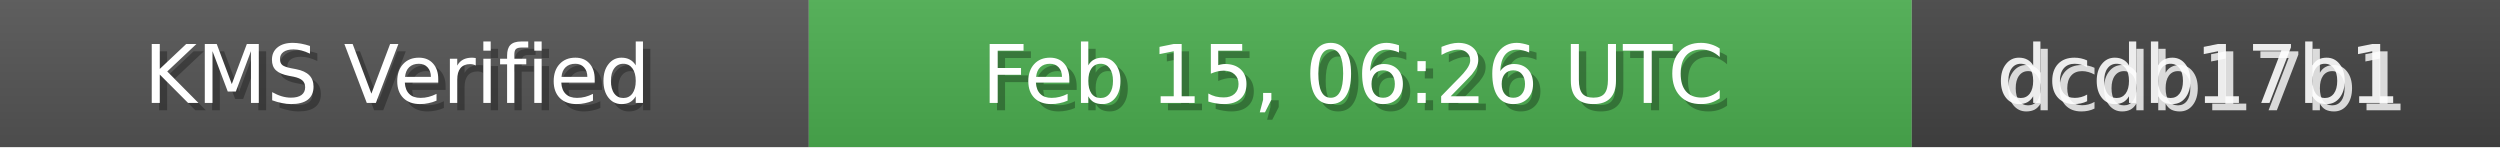
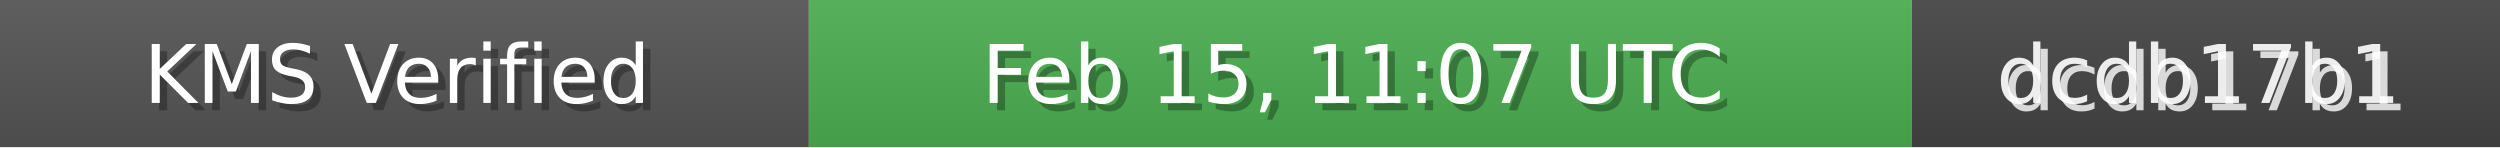
<svg xmlns="http://www.w3.org/2000/svg" width="340" height="20" role="img">
  <linearGradient id="bg" x2="0" y2="100%">
    <stop offset="0" stop-color="#bbb" stop-opacity=".1" />
    <stop offset="1" stop-opacity=".1" />
  </linearGradient>
  <rect width="110" height="20" fill="#555" />
  <rect x="110" width="150" height="20" fill="#4CAF50" />
  <rect x="260" width="80" height="20" fill="#444" />
  <rect width="340" height="20" fill="url(#bg)" />
  <g fill="#fff" text-anchor="middle" font-family="Verdana,Geneva,DejaVu Sans,sans-serif" font-size="11">
    <text x="55" y="15" fill="#000" fill-opacity=".3">KMS Verified</text>
    <text x="54" y="14">KMS Verified</text>
-     <text x="185" y="15" fill="#000" fill-opacity=".3">Feb 15, 06:26 UTC</text>
-     <text x="184" y="14">Feb 15, 06:26 UTC</text>
+     <text x="185" y="15" fill="#000" fill-opacity=".3">Feb 15, 11:07 UTC</text>
+     <text x="184" y="14">Feb 15, 11:07 UTC</text>
    <text x="300" y="15" fill="#fff" fill-opacity=".8">dcdb17b1</text>
    <text x="299" y="14" fill="#fff" fill-opacity=".9">dcdb17b1</text>
  </g>
</svg>
